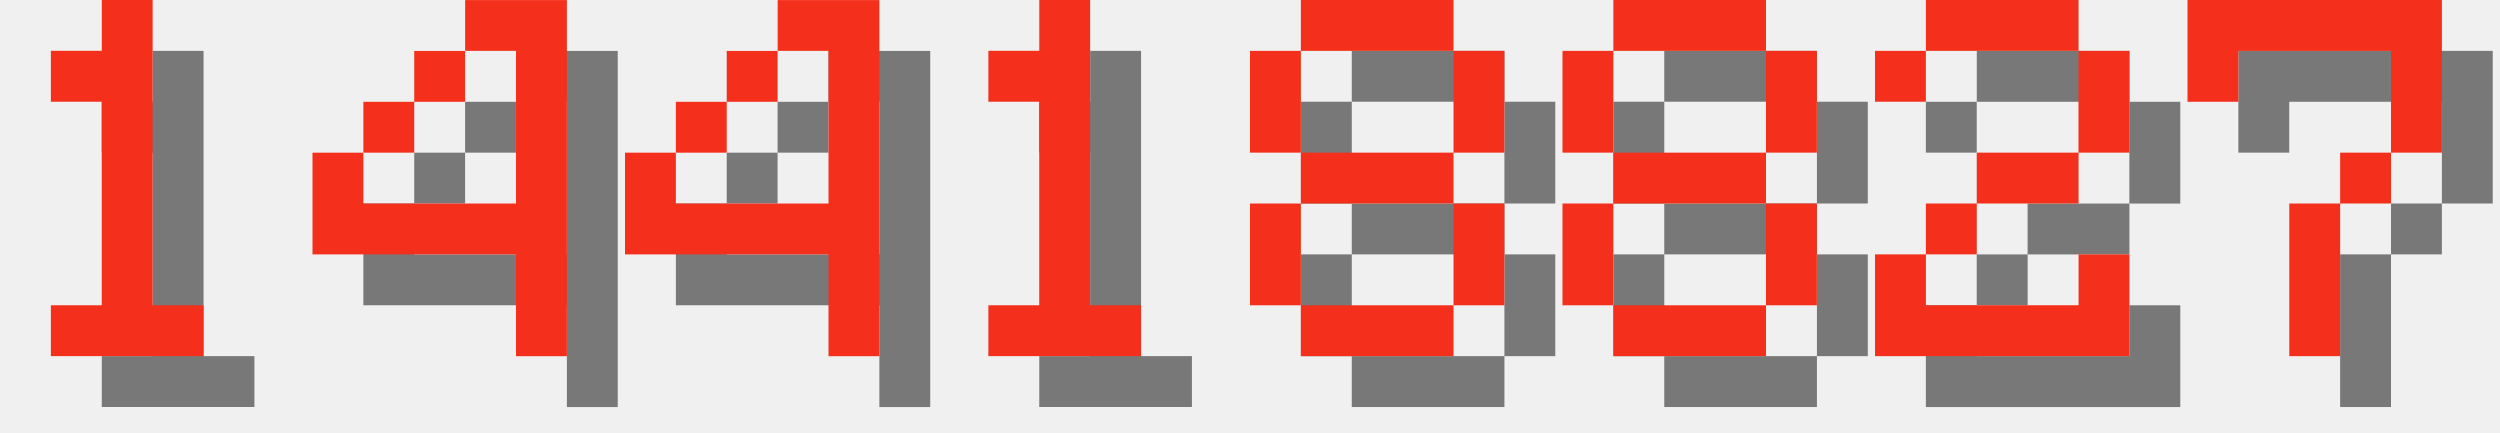
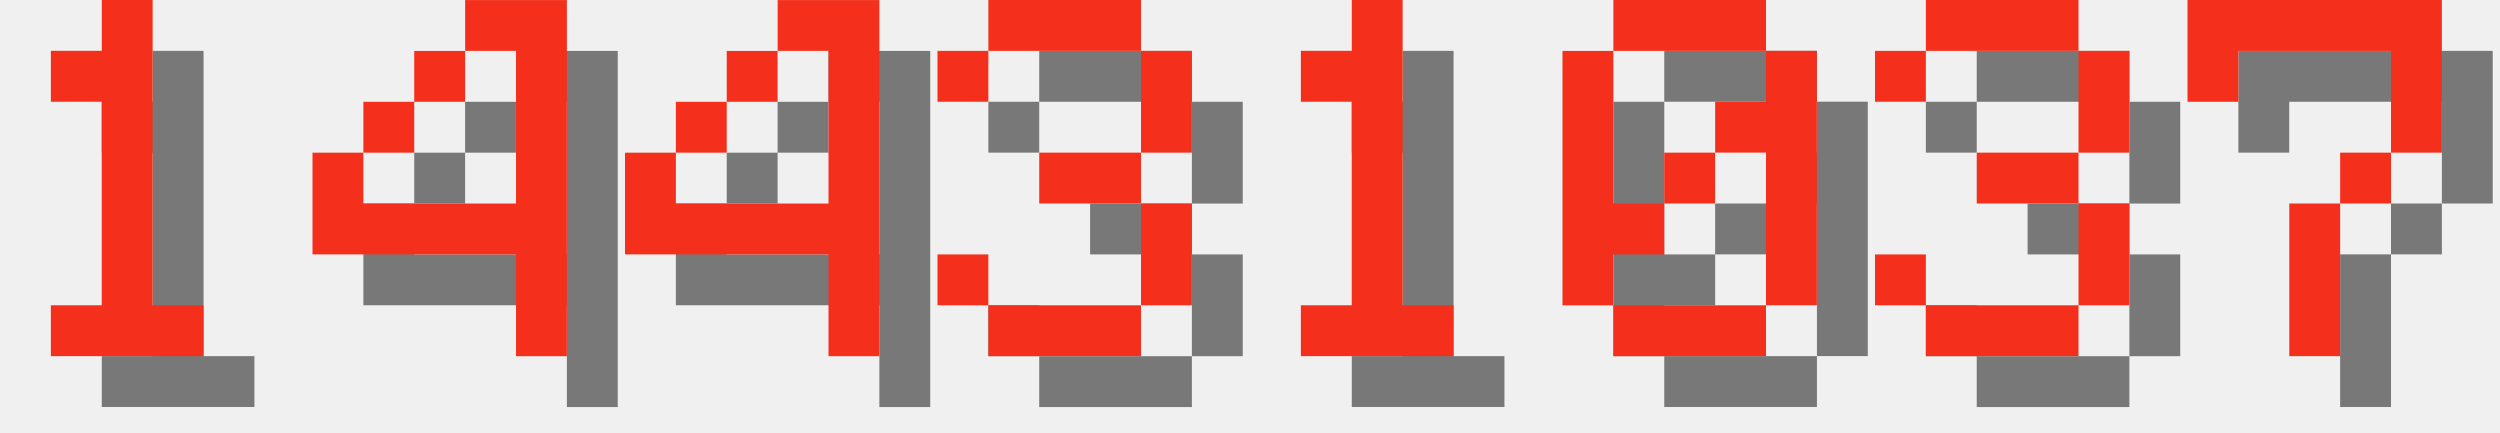
<svg xmlns="http://www.w3.org/2000/svg" version="1.1" width="208.0" height="36">
  <style>
        .text-foreground {
            fill: #F4301C;
        }
        .text-shadow {
            fill: #000000;
            fill-opacity: 0.5;
        }
    </style>
  <g class="digit" id="digit_1" transform="translate(0.0, 0), scale(4)">
    <path id="digit_1_shadow" class="text-shadow" d="m2.117 2.117v1.058h1.058v4.233h-1.058v1.058h3.175v-1.058h-1.058v-6.35h-1.058v1.058h-1.058z" fill-opacity=".5" style="paint-order:stroke fill markers" />
    <path id="digit_1_fg" class="text-foreground" d="m1.058 1.058v1.058h1.058v4.233h-1.058v1.058h3.175v-1.058h-1.058v-6.35h-1.058v1.058h-1.058z" fill="#fff" style="paint-order:stroke fill markers" />
  </g>
  <g class="digit" id="digit_4" transform="translate(26.0, 0), scale(4)">
    <path id="digit_4_shadow" class="text-shadow" d="m4.233 1.058v1.058h1.058v3.175h-3.175v-1.058h-1.058v2.117h4.233v2.117h1.058v-7.408h-2.117zm-2.117 3.175h1.058v-1.058h-1.058v1.058zm1.058-1.058h1.058v-1.058h-1.058v1.058z" fill-opacity=".5" style="paint-order:stroke fill markers" />
    <path id="digit_4_fg" class="text-foreground" d="m3.175 0v1.058h1.058v3.175h-3.175v-1.058h-1.058v2.117h4.233v2.117h1.058v-7.408h-2.117zm-2.117 3.175h1.058v-1.058h-1.058v1.058zm1.058-1.058h1.058v-1.058h-1.058v1.058z" fill="#fff" style="paint-order:stroke fill markers" />
  </g>
  <g class="digit" id="digit_4" transform="translate(52.0, 0), scale(4)">
    <path id="digit_4_shadow" class="text-shadow" d="m4.233 1.058v1.058h1.058v3.175h-3.175v-1.058h-1.058v2.117h4.233v2.117h1.058v-7.408h-2.117zm-2.117 3.175h1.058v-1.058h-1.058v1.058zm1.058-1.058h1.058v-1.058h-1.058v1.058z" fill-opacity=".5" style="paint-order:stroke fill markers" />
    <path id="digit_4_fg" class="text-foreground" d="m3.175 0v1.058h1.058v3.175h-3.175v-1.058h-1.058v2.117h4.233v2.117h1.058v-7.408h-2.117zm-2.117 3.175h1.058v-1.058h-1.058v1.058zm1.058-1.058h1.058v-1.058h-1.058v1.058z" fill="#fff" style="paint-order:stroke fill markers" />
  </g>
-   <g class="digit" id="digit_1" transform="translate(78.0, 0), scale(4)">
+   <g class="digit" id="digit_3" transform="translate(78.0, 0), scale(4)">
+     <path id="digit_3_shadow" class="text-shadow" d="m1.058 2.117v1.058h1.058v-1.058h3.175v2.117h-2.117v1.058h2.117v2.117h-3.175v-1.058h-1.058v1.058h1.058v1.058h3.175v-1.058h1.058v-2.117h-1.058v-1.058h1.058v-2.117h-1.058v-1.058h-3.175v1.058h-1.058z" fill-opacity=".5" style="paint-order:stroke fill markers" />
+     <path id="digit_3_fg" class="text-foreground" d="m0 1.058v1.058h1.058v-1.058h3.175v2.117h-2.117v1.058h2.117v2.117h-3.175v-1.058h-1.058v1.058h1.058v1.058h3.175v-1.058h1.058v-2.117h-1.058v-1.058h1.058v-2.117h-1.058v-1.058h-3.175v1.058h-1.058z" fill="#fff" style="paint-order:stroke fill markers" />
+   </g>
+   <g class="digit" id="digit_1" transform="translate(104.0, 0), scale(4)">
    <path id="digit_1_shadow" class="text-shadow" d="m2.117 2.117v1.058h1.058v4.233h-1.058v1.058h3.175v-1.058h-1.058v-6.35h-1.058v1.058h-1.058z" fill-opacity=".5" style="paint-order:stroke fill markers" />
    <path id="digit_1_fg" class="text-foreground" d="m1.058 1.058v1.058h1.058v4.233h-1.058v1.058h3.175v-1.058h-1.058v-6.35h-1.058v1.058h-1.058z" fill="#fff" style="paint-order:stroke fill markers" />
  </g>
-   <g class="digit" id="digit_8" transform="translate(104.0, 0), scale(4)">
-     <path id="digit_8_shadow" class="text-shadow" d="m2.117 1.058v1.058h3.175v-1.058h-3.175zm3.175 1.058v2.117h1.058v-2.117h-1.058zm0 2.117h-3.175v1.058h3.175v-1.058zm0 1.058v2.117h1.058v-2.117h-1.058zm0 2.117h-3.175v1.058h3.175v-1.058zm-3.175 0v-2.117h-1.058v2.117h1.058zm0-3.175v-2.117h-1.058v2.117h1.058z" fill-opacity=".5" style="paint-order:stroke fill markers" />
-     <path id="digit_8_fg" class="text-foreground" d="m1.058 0v1.058h3.175v-1.058h-3.175zm3.175 1.058v2.117h1.058v-2.117h-1.058zm0 2.117h-3.175v1.058h3.175v-1.058zm0 1.058v2.117h1.058v-2.117h-1.058zm0 2.117h-3.175v1.058h3.175v-1.058zm-3.175 0v-2.117h-1.058v2.117h1.058zm0-3.175v-2.117h-1.058v2.117h1.058z" fill="#fff" style="paint-order:stroke fill markers" />
+   <g class="digit" id="digit_0" transform="translate(130.0, 0), scale(4)">
+     <path id="digit_0_shadow" class="text-shadow" d="m2.117 1.058v1.058h3.175v-1.058h-3.175zm3.175 1.058v1.058h-1.058v1.058h1.058v3.175h1.058v-5.292h-1.058zm0 5.292h-3.175v1.058h3.175v-1.058zm-3.175 0v-1.058h1.058v-1.058h-1.058v-3.175h-1.058v5.292h1.058zm1.058-2.117h1.058v-1.058h-1.058v1.058z" fill-opacity=".5" style="paint-order:stroke fill markers" />
+     <path id="digit_0_fg" class="text-foreground" d="m1.058 0v1.058h3.175v-1.058h-3.175zm3.175 1.058v1.058h-1.058v1.058h1.058v3.175h1.058v-5.292h-1.058zm0 5.292h-3.175v1.058h3.175v-1.058zm-3.175 0v-1.058h1.058v-1.058h-1.058v-3.175h-1.058v5.292h1.058zm1.058-2.117h1.058v-1.058h-1.058v1.058z" fill="#fff" style="paint-order:stroke fill markers" />
  </g>
-   <g class="digit" id="digit_8" transform="translate(130.0, 0), scale(4)">
-     <path id="digit_8_shadow" class="text-shadow" d="m2.117 1.058v1.058h3.175v-1.058h-3.175zm3.175 1.058v2.117h1.058v-2.117h-1.058zm0 2.117h-3.175v1.058h3.175v-1.058zm0 1.058v2.117h1.058v-2.117h-1.058zm0 2.117h-3.175v1.058h3.175v-1.058zm-3.175 0v-2.117h-1.058v2.117h1.058zm0-3.175v-2.117h-1.058v2.117h1.058z" fill-opacity=".5" style="paint-order:stroke fill markers" />
-     <path id="digit_8_fg" class="text-foreground" d="m1.058 0v1.058h3.175v-1.058h-3.175zm3.175 1.058v2.117h1.058v-2.117h-1.058zm0 2.117h-3.175v1.058h3.175v-1.058zm0 1.058v2.117h1.058v-2.117h-1.058zm0 2.117h-3.175v1.058h3.175v-1.058zm-3.175 0v-2.117h-1.058v2.117h1.058zm0-3.175v-2.117h-1.058v2.117h1.058z" fill="#fff" style="paint-order:stroke fill markers" />
-   </g>
-   <g class="digit" id="digit_2" transform="translate(156.0, 0), scale(4)">
-     <path id="digit_2_shadow" class="text-shadow" d="m1.058 2.117v1.058h1.058v-1.058h3.175v2.117h-2.117v1.058h-1.058v1.058h-1.058v2.117h5.292v-2.117h-1.058v1.058h-3.175v-1.058h1.058v-1.058h2.117v-1.058h1.058v-2.117h-1.058v-1.058h-3.175v1.058h-1.058z" fill-opacity=".5" style="paint-order:stroke fill markers" />
-     <path id="digit_2_fg" class="text-foreground" d="m0 1.058v1.058h1.058v-1.058h3.175v2.117h-2.117v1.058h-1.058v1.058h-1.058v2.117h5.292v-2.117h-1.058v1.058h-3.175v-1.058h1.058v-1.058h2.117v-1.058h1.058v-2.117h-1.058v-1.058h-3.175v1.058h-1.058z" fill="#fff" style="paint-order:stroke fill markers" />
+   <g class="digit" id="digit_3" transform="translate(156.0, 0), scale(4)">
+     <path id="digit_3_shadow" class="text-shadow" d="m1.058 2.117v1.058h1.058v-1.058h3.175v2.117h-2.117v1.058h2.117v2.117h-3.175v-1.058h-1.058v1.058h1.058v1.058h3.175v-1.058h1.058v-2.117h-1.058v-1.058h1.058v-2.117h-1.058v-1.058h-3.175v1.058h-1.058z" fill-opacity=".5" style="paint-order:stroke fill markers" />
+     <path id="digit_3_fg" class="text-foreground" d="m0 1.058v1.058h1.058v-1.058h3.175v2.117h-2.117v1.058h2.117v2.117h-3.175v-1.058h-1.058v1.058h1.058v1.058h3.175v-1.058h1.058v-2.117h-1.058v-1.058h1.058v-2.117h-1.058v-1.058h-3.175v1.058h-1.058z" fill="#fff" style="paint-order:stroke fill markers" />
  </g>
  <g class="digit" id="digit_7" transform="translate(182.0, 0), scale(4)">
    <path id="digit_7_shadow" class="text-shadow" d="m1.058 1.058 2e-6 2.117h1.058v-1.058h3.175v1.058l2e-7 1.058h-1.058v1.058h-1.058l4e-7 3.175 1.058 1e-7v-3.175h1.058v-1.058h1.058l5e-7 -1.058v-2.117z" fill-opacity=".5" style="paint-order:stroke fill markers" />
    <path id="digit_7_fg" class="text-foreground" d="m0 0 2e-6 2.117h1.058v-1.058h3.175v1.058l2e-7 1.058h-1.058v1.058h-1.058l4e-7 3.175 1.058 1e-7v-3.175h1.058v-1.058h1.058l5e-7 -1.058v-2.117z" fill="#fff" style="paint-order:stroke fill markers" />
  </g>
</svg>
